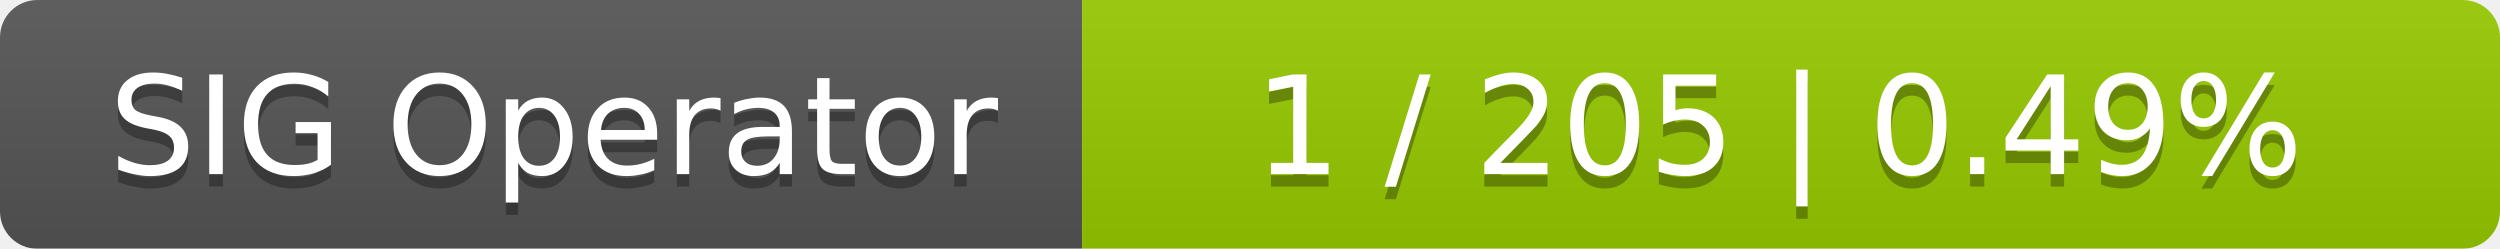
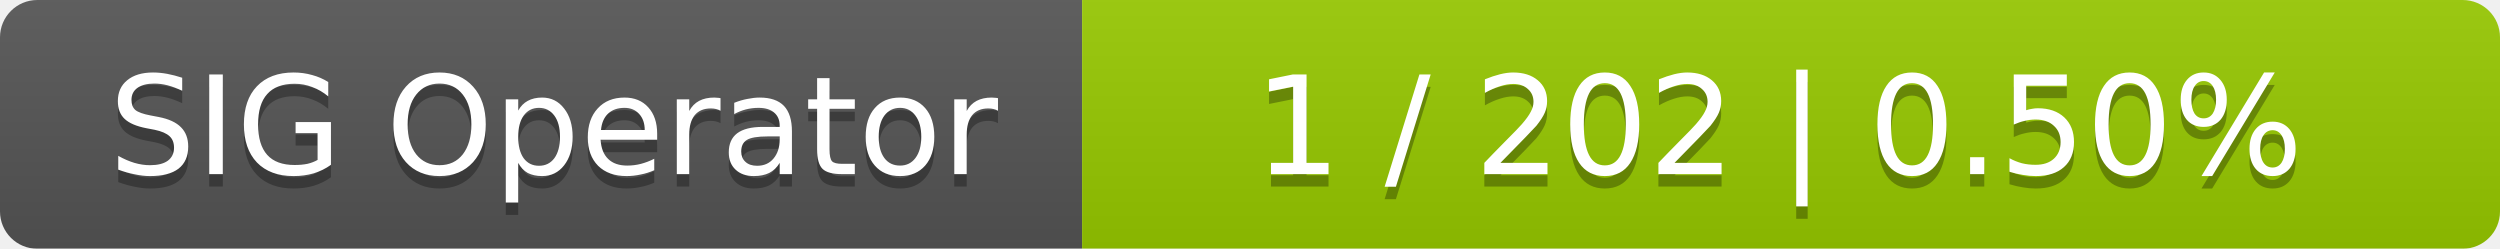
<svg xmlns="http://www.w3.org/2000/svg" width="201" height="20">
  <linearGradient id="smooth" x2="0" y2="100%">
    <stop offset="0" stop-color="#bbb" stop-opacity=".1" />
    <stop offset="1" stop-opacity=".1" />
  </linearGradient>
  <mask id="round">
    <rect width="201" height="20" rx="3" fill="#fff" />
  </mask>
  <g mask="url(#round)">
    <rect width="87" height="20" fill="#555" />
    <rect x="87" width="114" height="20" fill="#97ca00" />
    <rect width="201" height="20" fill="url(#smooth)" />
  </g>
  <g fill="#fff" text-anchor="middle" font-family="DejaVu Sans,Verdana,Geneva,sans-serif" font-size="11">
    <text x="44.5" y="15" fill="#010101" fill-opacity=".3">SIG Operator</text>
    <text x="44.5" y="14">SIG Operator</text>
-     <text x="143" y="15" fill="#010101" fill-opacity=".3">1 / 205    |    0.49%</text>
-     <text x="143" y="14">1 / 205    |    0.49%</text>
+     <text x="143" y="15" fill="#010101" fill-opacity=".3">1 / 202    |    0.50%</text>
+     <text x="143" y="14">1 / 202    |    0.50%</text>
  </g>
</svg>
